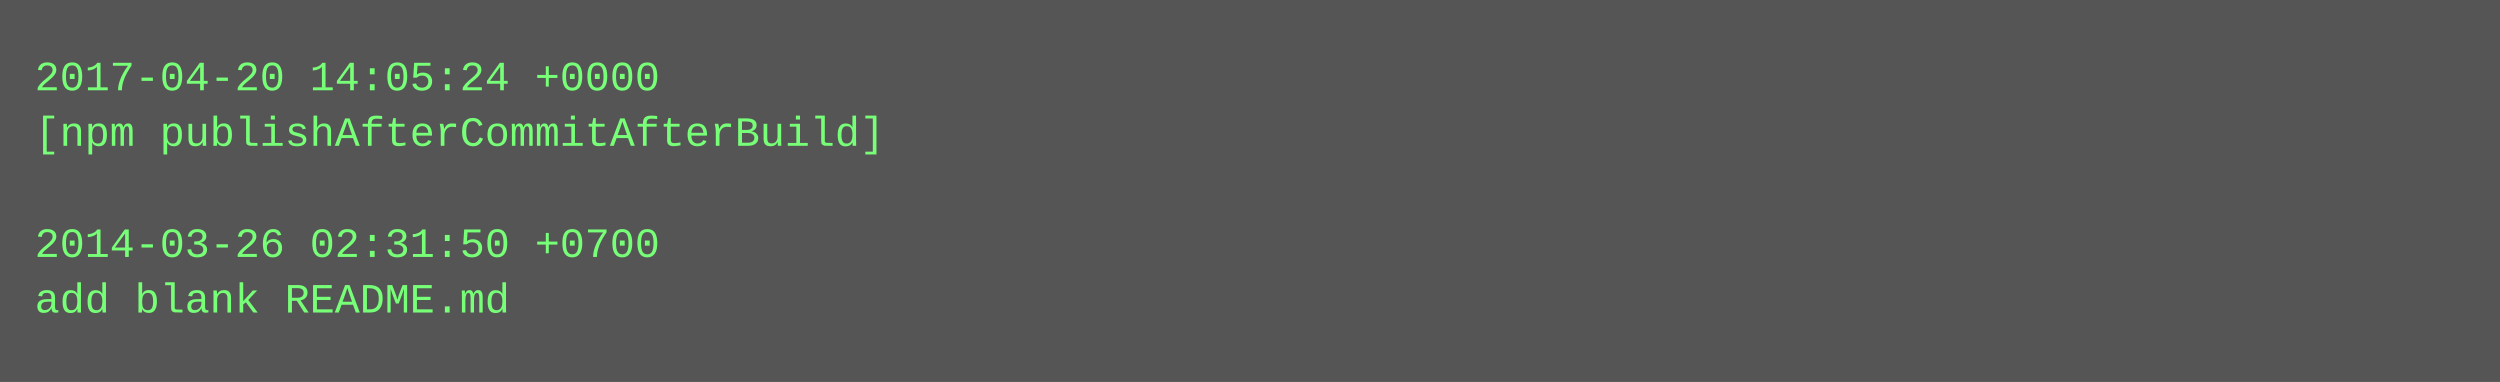
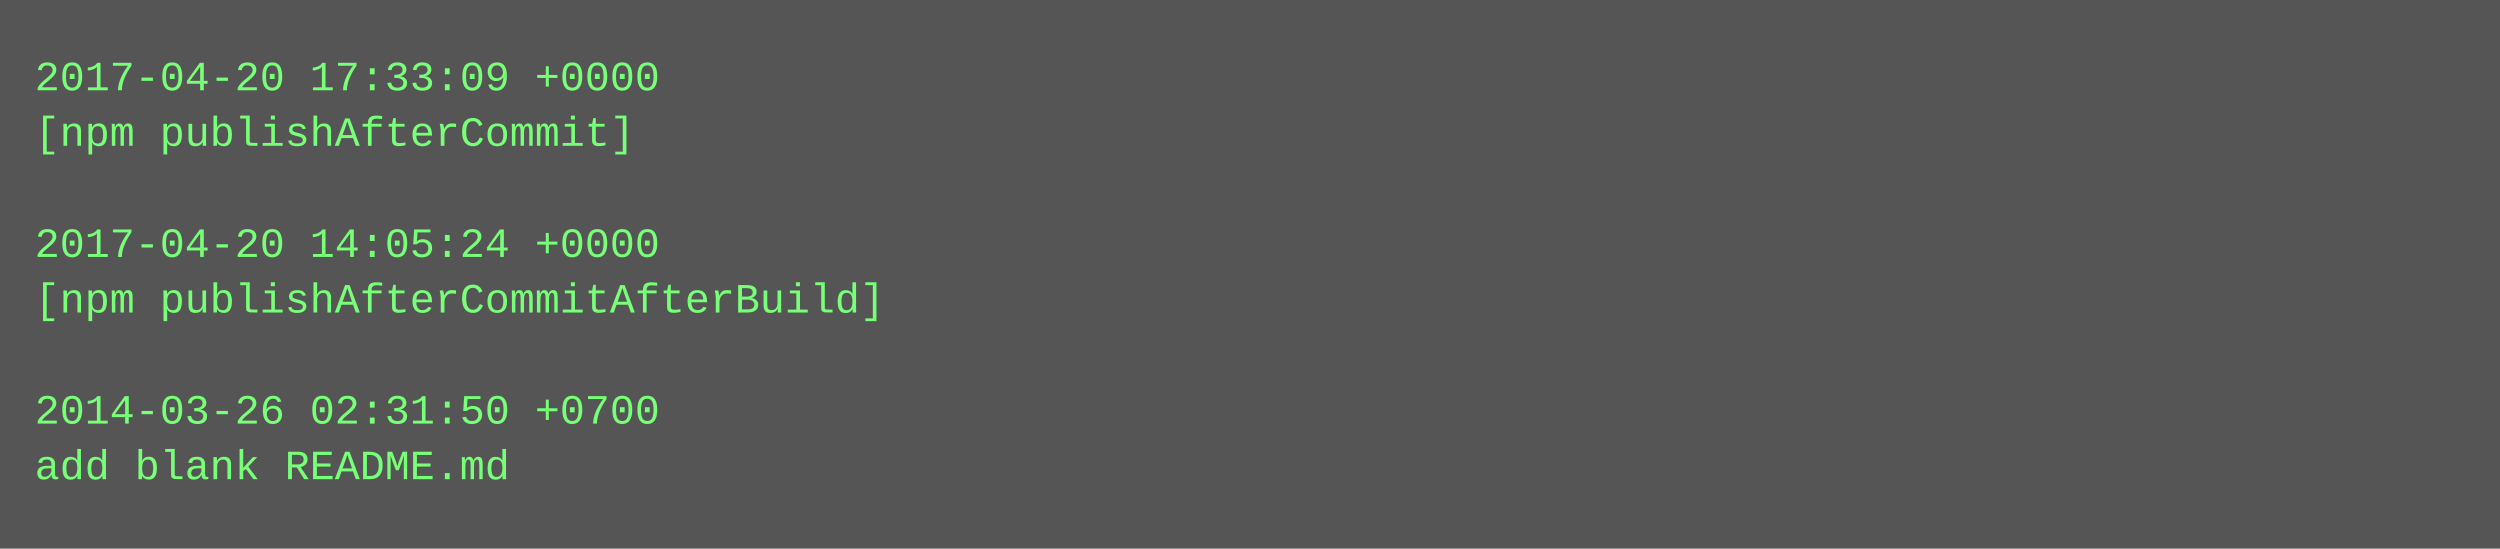
- <svg xmlns="http://www.w3.org/2000/svg" height="110" width="720">
-   <rect height="110" fill="#555" width="720" />
+ <svg xmlns="http://www.w3.org/2000/svg" height="158" width="720">
+   <rect height="158" fill="#555" width="720" />
  <text fill="#7f7" font-family="Courier New" font-size="12" xml:space="preserve">
-     <tspan x="10" y="26">2017-04-20 14:05:24 +0000</tspan>
-     <tspan x="10" y="42">[npm publishAfterCommitAfterBuild]</tspan>
+     <tspan x="10" y="26">2017-04-20 17:33:09 +0000</tspan>
+     <tspan x="10" y="42">[npm publishAfterCommit]</tspan>
    <tspan x="10" y="58" />
-     <tspan x="10" y="74">2014-03-26 02:31:50 +0700</tspan>
-     <tspan x="10" y="90">add blank README.md</tspan>
+     <tspan x="10" y="74">2017-04-20 14:05:24 +0000</tspan>
+     <tspan x="10" y="90">[npm publishAfterCommitAfterBuild]</tspan>
+     <tspan x="10" y="106" />
+     <tspan x="10" y="122">2014-03-26 02:31:50 +0700</tspan>
+     <tspan x="10" y="138">add blank README.md</tspan>
  </text>
</svg>
